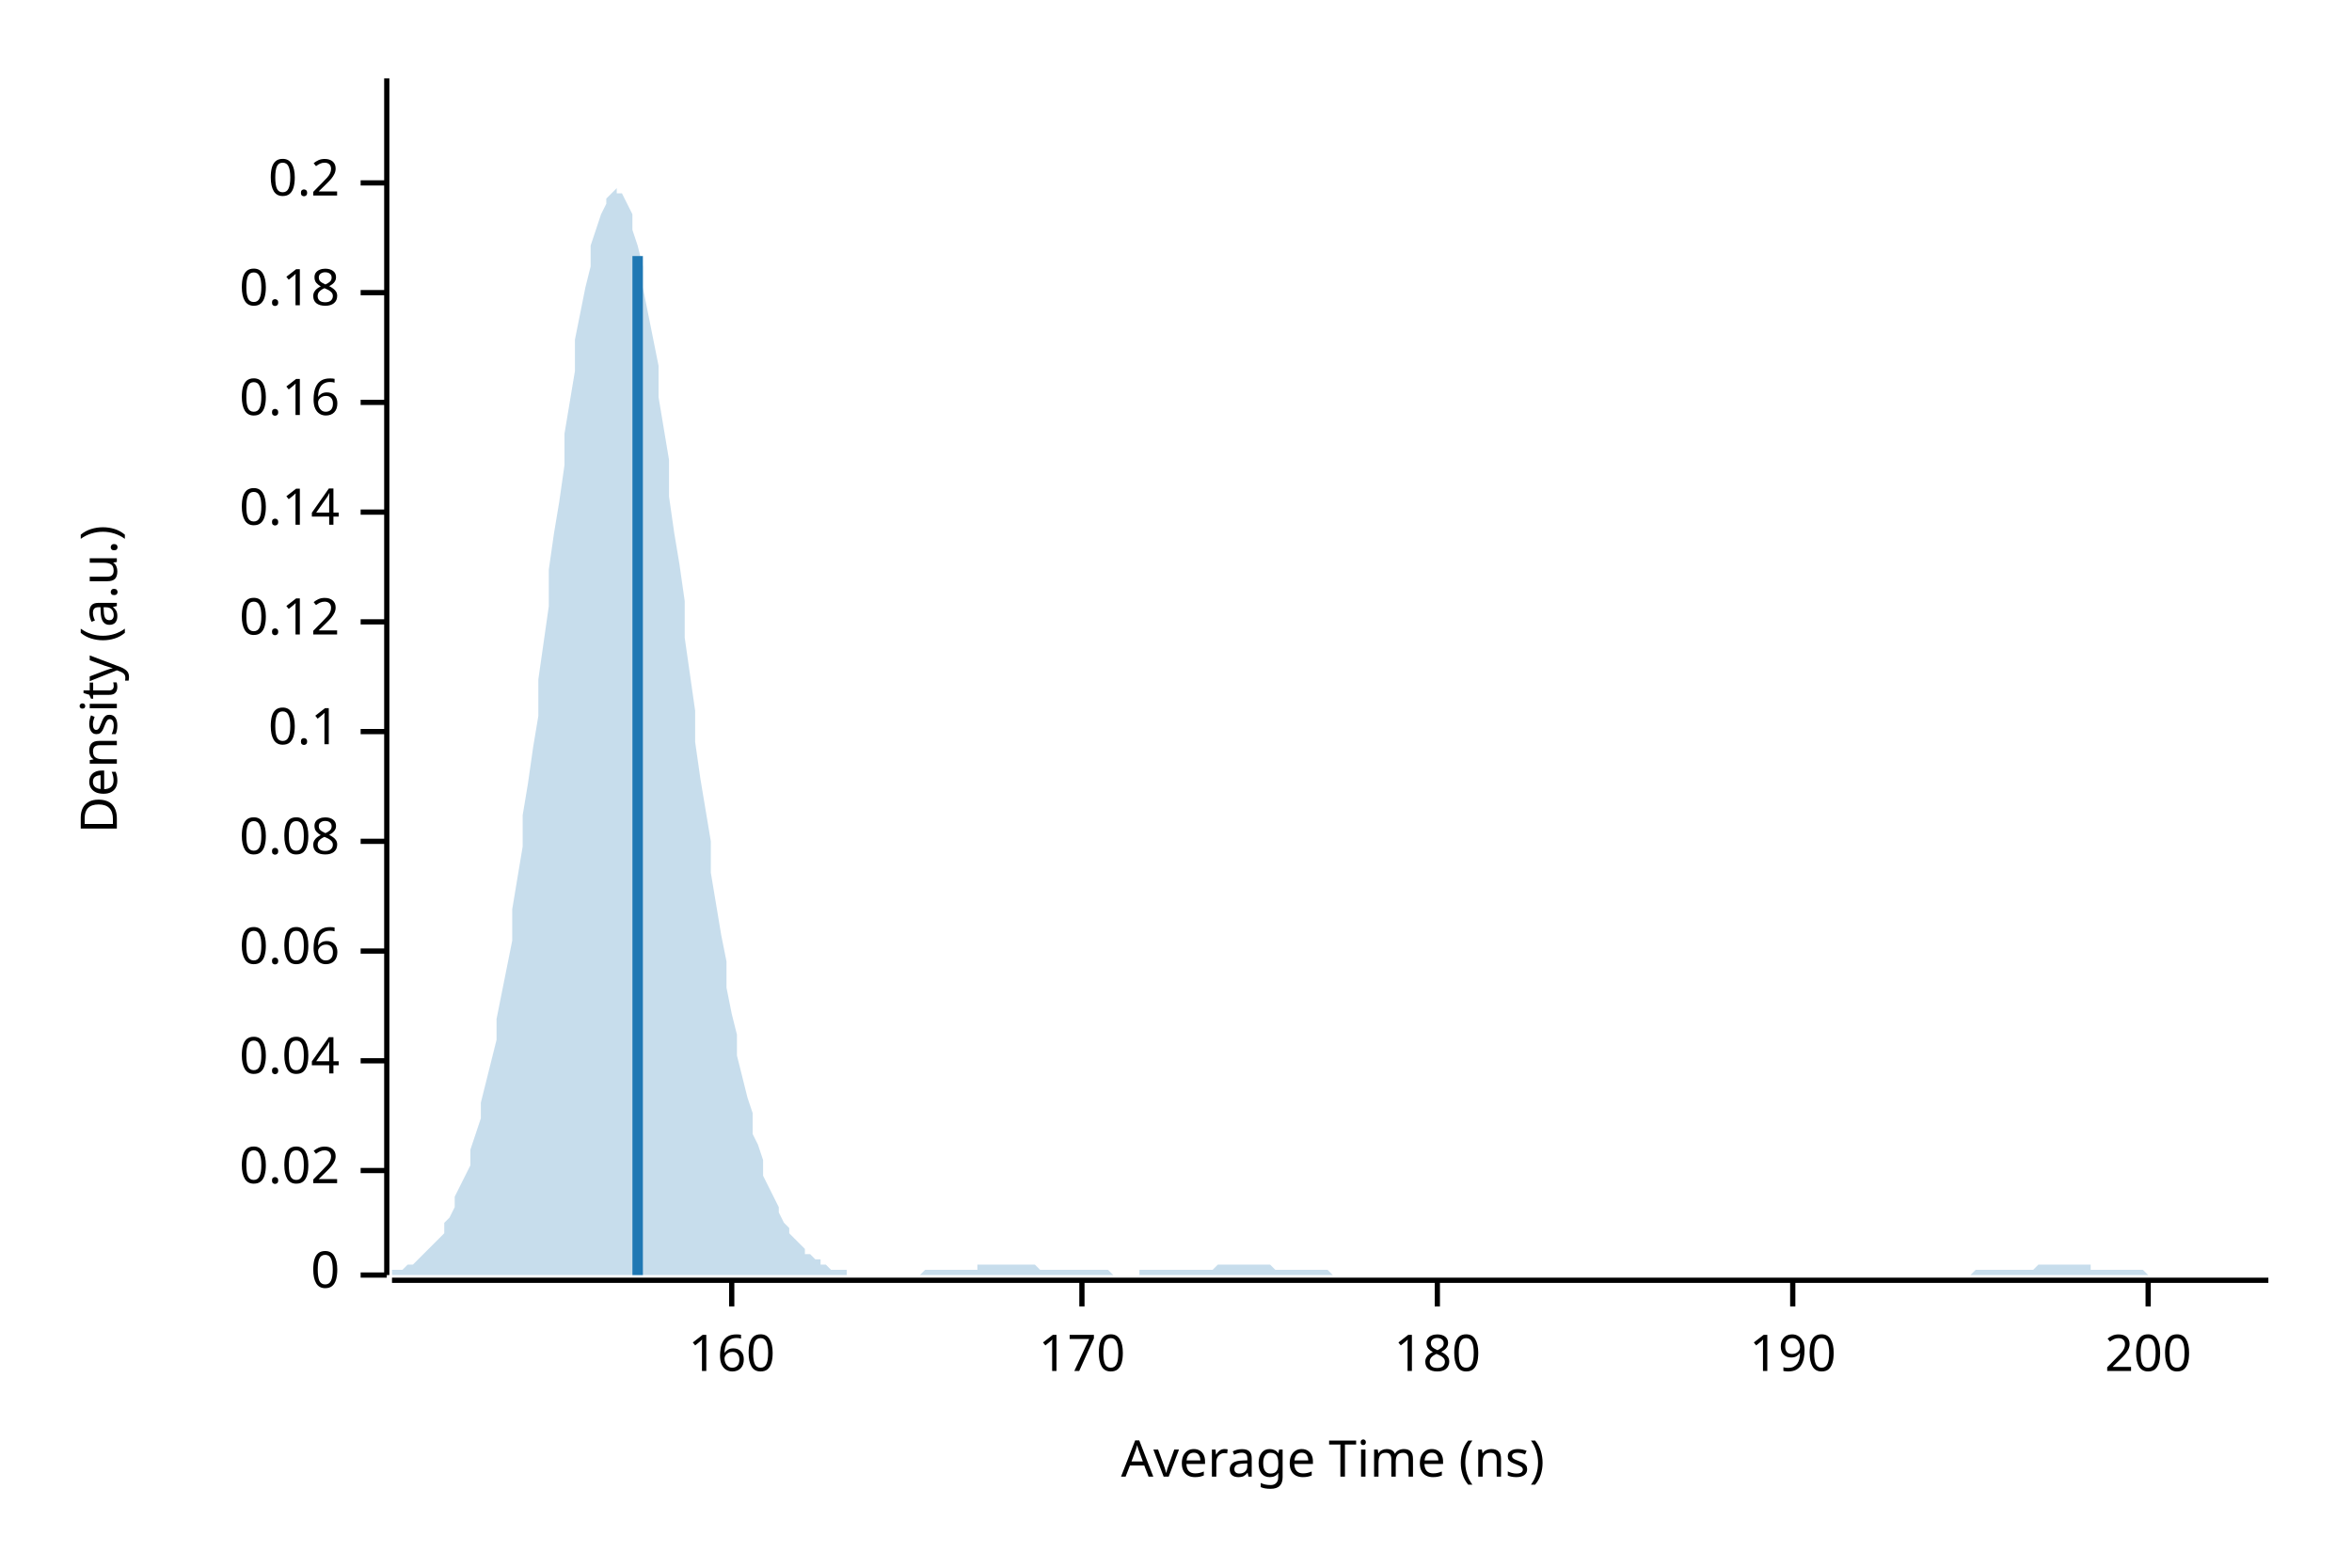
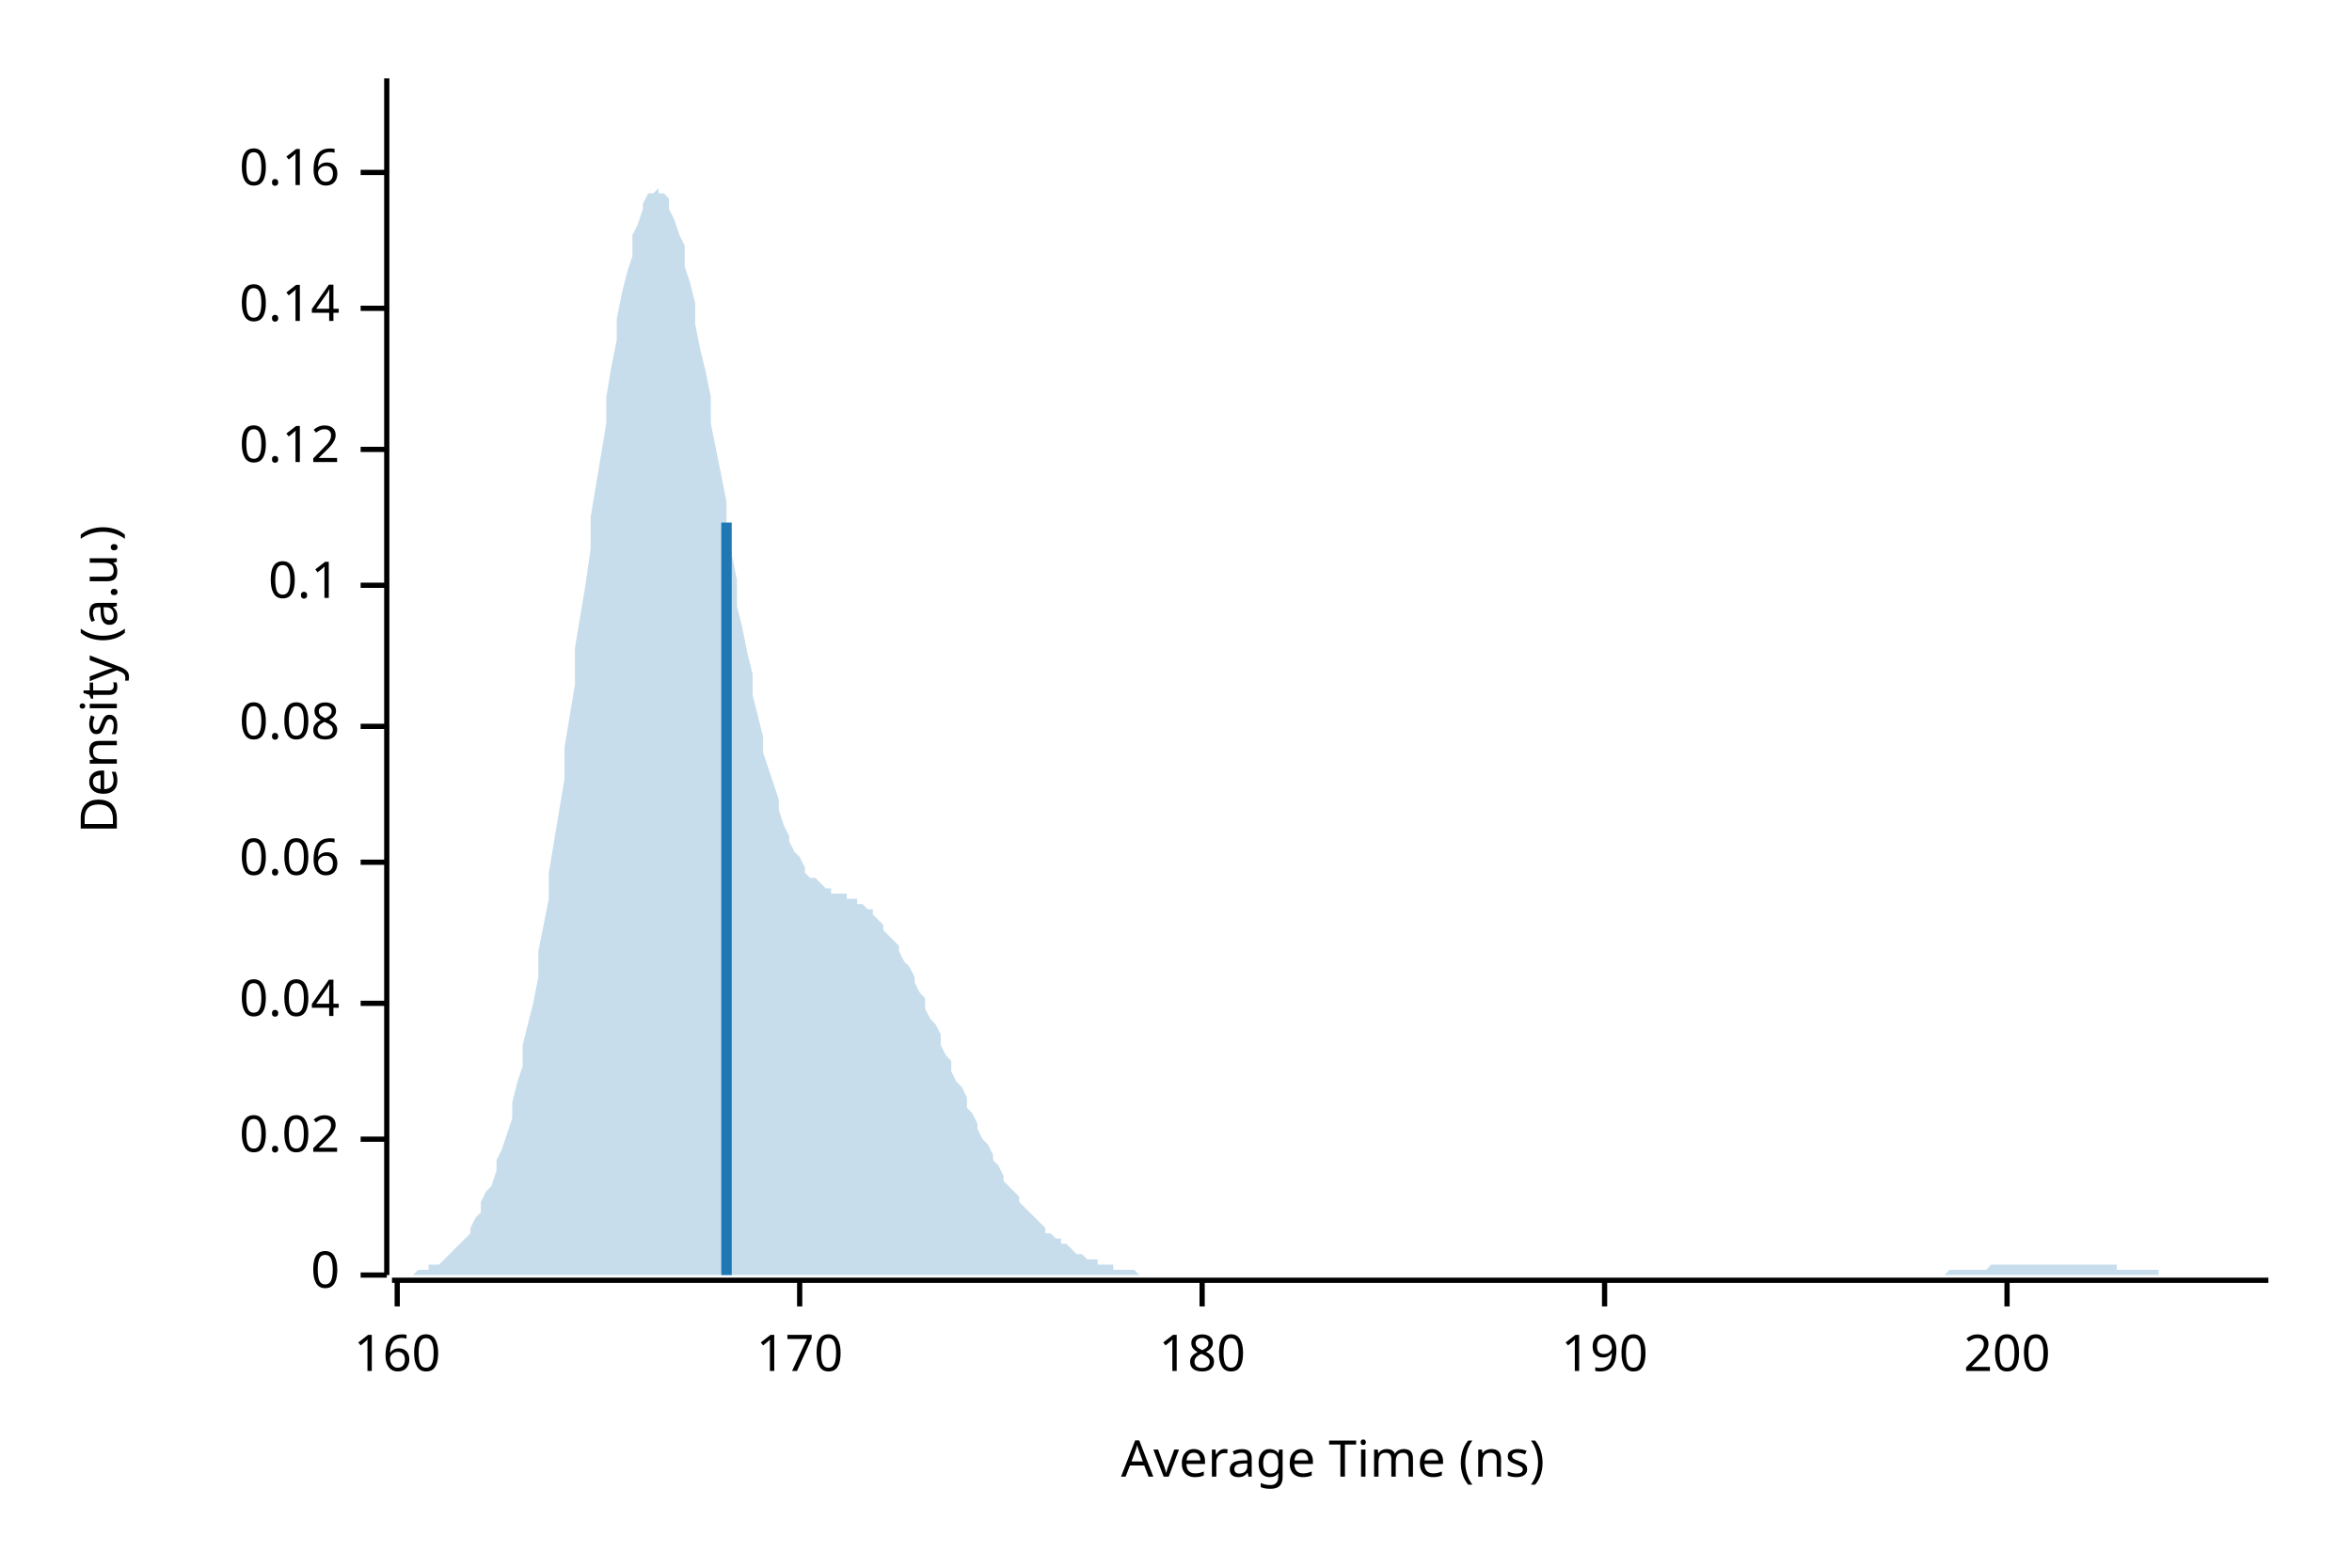
<svg xmlns="http://www.w3.org/2000/svg" width="450" height="300" viewBox="0 0 450 300">
  <text x="15" y="130" dy="0.76em" text-anchor="middle" font-family="sans-serif" font-size="9.677" opacity="1" fill="#000000" transform="rotate(270, 15, 130)">
Density (a.u.)
</text>
  <text x="255" y="285" dy="-0.5ex" text-anchor="middle" font-family="sans-serif" font-size="9.677" opacity="1" fill="#000000">
Average Time (ns)
</text>
  <polyline fill="none" opacity="1" stroke="#000000" stroke-width="1" points="74,15 74,244 " />
  <text x="65" y="244" dy="0.5ex" text-anchor="end" font-family="sans-serif" font-size="9.677" opacity="1" fill="#000000">
0
</text>
  <polyline fill="none" opacity="1" stroke="#000000" stroke-width="1" points="69,244 74,244 " />
-   <text x="65" y="224" dy="0.5ex" text-anchor="end" font-family="sans-serif" font-size="9.677" opacity="1" fill="#000000">
+   <text x="65" y="218" dy="0.5ex" text-anchor="end" font-family="sans-serif" font-size="9.677" opacity="1" fill="#000000">
0.02
</text>
-   <polyline fill="none" opacity="1" stroke="#000000" stroke-width="1" points="69,224 74,224 " />
-   <text x="65" y="203" dy="0.5ex" text-anchor="end" font-family="sans-serif" font-size="9.677" opacity="1" fill="#000000">
+   <polyline fill="none" opacity="1" stroke="#000000" stroke-width="1" points="69,218 74,218 " />
+   <text x="65" y="192" dy="0.5ex" text-anchor="end" font-family="sans-serif" font-size="9.677" opacity="1" fill="#000000">
0.04
</text>
-   <polyline fill="none" opacity="1" stroke="#000000" stroke-width="1" points="69,203 74,203 " />
-   <text x="65" y="182" dy="0.5ex" text-anchor="end" font-family="sans-serif" font-size="9.677" opacity="1" fill="#000000">
+   <polyline fill="none" opacity="1" stroke="#000000" stroke-width="1" points="69,192 74,192 " />
+   <text x="65" y="165" dy="0.5ex" text-anchor="end" font-family="sans-serif" font-size="9.677" opacity="1" fill="#000000">
0.06
</text>
-   <polyline fill="none" opacity="1" stroke="#000000" stroke-width="1" points="69,182 74,182 " />
-   <text x="65" y="161" dy="0.5ex" text-anchor="end" font-family="sans-serif" font-size="9.677" opacity="1" fill="#000000">
+   <polyline fill="none" opacity="1" stroke="#000000" stroke-width="1" points="69,165 74,165 " />
+   <text x="65" y="139" dy="0.5ex" text-anchor="end" font-family="sans-serif" font-size="9.677" opacity="1" fill="#000000">
0.08
</text>
-   <polyline fill="none" opacity="1" stroke="#000000" stroke-width="1" points="69,161 74,161 " />
-   <text x="65" y="140" dy="0.5ex" text-anchor="end" font-family="sans-serif" font-size="9.677" opacity="1" fill="#000000">
+   <polyline fill="none" opacity="1" stroke="#000000" stroke-width="1" points="69,139 74,139 " />
+   <text x="65" y="112" dy="0.5ex" text-anchor="end" font-family="sans-serif" font-size="9.677" opacity="1" fill="#000000">
0.1
</text>
-   <polyline fill="none" opacity="1" stroke="#000000" stroke-width="1" points="69,140 74,140 " />
-   <text x="65" y="119" dy="0.5ex" text-anchor="end" font-family="sans-serif" font-size="9.677" opacity="1" fill="#000000">
+   <polyline fill="none" opacity="1" stroke="#000000" stroke-width="1" points="69,112 74,112 " />
+   <text x="65" y="86" dy="0.5ex" text-anchor="end" font-family="sans-serif" font-size="9.677" opacity="1" fill="#000000">
0.12
</text>
-   <polyline fill="none" opacity="1" stroke="#000000" stroke-width="1" points="69,119 74,119 " />
-   <text x="65" y="98" dy="0.5ex" text-anchor="end" font-family="sans-serif" font-size="9.677" opacity="1" fill="#000000">
+   <polyline fill="none" opacity="1" stroke="#000000" stroke-width="1" points="69,86 74,86 " />
+   <text x="65" y="59" dy="0.5ex" text-anchor="end" font-family="sans-serif" font-size="9.677" opacity="1" fill="#000000">
0.14
</text>
-   <polyline fill="none" opacity="1" stroke="#000000" stroke-width="1" points="69,98 74,98 " />
-   <text x="65" y="77" dy="0.5ex" text-anchor="end" font-family="sans-serif" font-size="9.677" opacity="1" fill="#000000">
+   <polyline fill="none" opacity="1" stroke="#000000" stroke-width="1" points="69,59 74,59 " />
+   <text x="65" y="33" dy="0.5ex" text-anchor="end" font-family="sans-serif" font-size="9.677" opacity="1" fill="#000000">
0.16
</text>
-   <polyline fill="none" opacity="1" stroke="#000000" stroke-width="1" points="69,77 74,77 " />
-   <text x="65" y="56" dy="0.5ex" text-anchor="end" font-family="sans-serif" font-size="9.677" opacity="1" fill="#000000">
- 0.18
- </text>
-   <polyline fill="none" opacity="1" stroke="#000000" stroke-width="1" points="69,56 74,56 " />
-   <text x="65" y="35" dy="0.5ex" text-anchor="end" font-family="sans-serif" font-size="9.677" opacity="1" fill="#000000">
- 0.2
- </text>
-   <polyline fill="none" opacity="1" stroke="#000000" stroke-width="1" points="69,35 74,35 " />
+   <polyline fill="none" opacity="1" stroke="#000000" stroke-width="1" points="69,33 74,33 " />
  <polyline fill="none" opacity="1" stroke="#000000" stroke-width="1" points="75,245 434,245 " />
-   <text x="140" y="255" dy="0.76em" text-anchor="middle" font-family="sans-serif" font-size="9.677" opacity="1" fill="#000000">
+   <text x="76" y="255" dy="0.76em" text-anchor="middle" font-family="sans-serif" font-size="9.677" opacity="1" fill="#000000">
160
</text>
-   <polyline fill="none" opacity="1" stroke="#000000" stroke-width="1" points="140,245 140,250 " />
-   <text x="207" y="255" dy="0.76em" text-anchor="middle" font-family="sans-serif" font-size="9.677" opacity="1" fill="#000000">
+   <polyline fill="none" opacity="1" stroke="#000000" stroke-width="1" points="76,245 76,250 " />
+   <text x="153" y="255" dy="0.76em" text-anchor="middle" font-family="sans-serif" font-size="9.677" opacity="1" fill="#000000">
170
</text>
-   <polyline fill="none" opacity="1" stroke="#000000" stroke-width="1" points="207,245 207,250 " />
-   <text x="275" y="255" dy="0.76em" text-anchor="middle" font-family="sans-serif" font-size="9.677" opacity="1" fill="#000000">
+   <polyline fill="none" opacity="1" stroke="#000000" stroke-width="1" points="153,245 153,250 " />
+   <text x="230" y="255" dy="0.76em" text-anchor="middle" font-family="sans-serif" font-size="9.677" opacity="1" fill="#000000">
180
</text>
-   <polyline fill="none" opacity="1" stroke="#000000" stroke-width="1" points="275,245 275,250 " />
-   <text x="343" y="255" dy="0.76em" text-anchor="middle" font-family="sans-serif" font-size="9.677" opacity="1" fill="#000000">
+   <polyline fill="none" opacity="1" stroke="#000000" stroke-width="1" points="230,245 230,250 " />
+   <text x="307" y="255" dy="0.76em" text-anchor="middle" font-family="sans-serif" font-size="9.677" opacity="1" fill="#000000">
190
</text>
-   <polyline fill="none" opacity="1" stroke="#000000" stroke-width="1" points="343,245 343,250 " />
-   <text x="411" y="255" dy="0.76em" text-anchor="middle" font-family="sans-serif" font-size="9.677" opacity="1" fill="#000000">
+   <polyline fill="none" opacity="1" stroke="#000000" stroke-width="1" points="307,245 307,250 " />
+   <text x="384" y="255" dy="0.76em" text-anchor="middle" font-family="sans-serif" font-size="9.677" opacity="1" fill="#000000">
200
</text>
-   <polyline fill="none" opacity="1" stroke="#000000" stroke-width="1" points="411,245 411,250 " />
-   <polygon opacity="0.25" fill="#1F78B4" points="75,244 75,243 76,243 77,243 77,243 78,242 79,242 80,241 80,241 81,240 82,239 82,239 83,238 84,237 85,236 85,234 86,233 87,231 87,229 88,227 89,225 90,223 90,220 91,217 92,214 92,211 93,207 94,203 95,199 95,195 96,190 97,185 98,180 98,174 99,168 100,162 100,156 101,150 102,143 103,137 103,130 104,123 105,116 105,109 106,102 107,96 108,89 108,83 109,77 110,71 110,65 111,60 112,55 113,51 113,47 114,44 115,41 116,39 116,38 117,37 118,36 118,37 119,37 120,39 121,41 121,44 122,47 123,51 123,55 124,60 125,65 126,70 126,76 127,82 128,88 128,95 129,102 130,108 131,115 131,122 132,129 133,136 133,142 134,149 135,155 136,161 136,167 137,173 138,179 139,184 139,189 140,194 141,198 141,202 142,206 143,210 144,213 144,217 145,219 146,222 146,225 147,227 148,229 149,231 149,232 150,234 151,235 151,236 152,237 153,238 154,239 154,240 155,240 156,241 157,241 157,242 158,242 159,243 159,243 160,243 161,243 162,243 162,244 163,244 164,244 164,244 165,244 166,244 167,244 167,244 168,244 169,244 169,244 170,244 171,244 172,244 172,244 173,244 174,244 175,244 175,244 176,244 177,243 177,243 178,243 179,243 180,243 180,243 181,243 182,243 182,243 183,243 184,243 185,243 185,243 186,243 187,243 187,242 188,242 189,242 190,242 190,242 191,242 192,242 192,242 193,242 194,242 195,242 195,242 196,242 197,242 198,242 198,242 199,243 200,243 200,243 201,243 202,243 203,243 203,243 204,243 205,243 205,243 206,243 207,243 208,243 208,243 209,243 210,243 210,243 211,243 212,243 213,244 213,244 214,244 215,244 216,244 216,244 217,244 218,244 218,243 219,243 220,243 221,243 221,243 222,243 223,243 223,243 224,243 225,243 226,243 226,243 227,243 228,243 228,243 229,243 230,243 231,243 231,243 232,243 233,242 233,242 234,242 235,242 236,242 236,242 237,242 238,242 239,242 239,242 240,242 241,242 241,242 242,242 243,242 244,243 244,243 245,243 246,243 246,243 247,243 248,243 249,243 249,243 250,243 251,243 251,243 252,243 253,243 254,243 254,243 255,244 256,244 257,244 257,244 258,244 259,244 259,244 260,244 261,244 262,244 262,244 263,244 264,244 264,244 265,244 266,244 267,244 267,244 268,244 269,244 269,244 270,244 271,244 272,244 272,244 273,244 274,244 275,244 275,244 276,244 277,244 277,244 278,244 279,244 280,244 280,244 281,244 282,244 282,244 283,244 284,244 285,244 285,244 286,244 287,244 287,244 288,244 289,244 290,244 290,244 291,244 292,244 292,244 293,244 294,244 295,244 295,244 296,244 297,244 298,244 298,244 299,244 300,244 300,244 301,244 302,244 303,244 303,244 304,244 305,244 305,244 306,244 307,244 308,244 308,244 309,244 310,244 310,244 311,244 312,244 313,244 313,244 314,244 315,244 316,244 316,244 317,244 318,244 318,244 319,244 320,244 321,244 321,244 322,244 323,244 323,244 324,244 325,244 326,244 326,244 327,244 328,244 328,244 329,244 330,244 331,244 331,244 332,244 333,244 333,244 334,244 335,244 336,244 336,244 337,244 338,244 339,244 339,244 340,244 341,244 341,244 342,244 343,244 344,244 344,244 345,244 346,244 346,244 347,244 348,244 349,244 349,244 350,244 351,244 351,244 352,244 353,244 354,244 354,244 355,244 356,244 357,244 357,244 358,244 359,244 359,244 360,244 361,244 362,244 362,244 363,244 364,244 364,244 365,244 366,244 367,244 367,244 368,244 369,244 369,244 370,244 371,244 372,244 372,244 373,244 374,244 375,244 375,244 376,244 377,244 377,244 378,243 379,243 380,243 380,243 381,243 382,243 382,243 383,243 384,243 385,243 385,243 386,243 387,243 387,243 388,243 389,243 390,242 390,242 391,242 392,242 392,242 393,242 394,242 395,242 395,242 396,242 397,242 398,242 398,242 399,242 400,242 400,243 401,243 402,243 403,243 403,243 404,243 405,243 405,243 406,243 407,243 408,243 408,243 409,243 410,243 410,243 411,244 412,244 413,244 413,244 414,244 415,244 416,244 416,244 417,244 418,244 418,244 419,244 420,244 421,244 421,244 422,244 423,244 423,244 424,244 425,244 426,244 426,244 427,244 428,244 428,244 429,244 430,244 431,244 431,244 432,244 433,244 434,244 434,244 75,244 " />
-   <polyline fill="none" opacity="1" stroke="#1F78B4" stroke-width="2" points="122,244 122,49 " />
+   <polyline fill="none" opacity="1" stroke="#000000" stroke-width="1" points="384,245 384,250 " />
+   <polygon opacity="0.25" fill="#1F78B4" points="75,244 75,244 76,244 77,244 77,244 78,244 79,244 80,243 80,243 81,243 82,243 82,242 83,242 84,242 85,241 85,241 86,240 87,239 87,239 88,238 89,237 90,236 90,235 91,233 92,232 92,230 93,228 94,227 95,224 95,222 96,220 97,217 98,214 98,211 99,207 100,204 100,200 101,196 102,192 103,187 103,182 104,177 105,172 105,167 106,161 107,155 108,149 108,143 109,137 110,131 110,124 111,118 112,112 113,105 113,99 114,93 115,87 116,81 116,76 117,70 118,65 118,61 119,56 120,52 121,49 121,45 122,43 123,40 123,39 124,37 125,37 126,36 126,37 127,37 128,38 128,40 129,42 130,45 131,47 131,51 132,54 133,58 133,62 134,67 135,71 136,76 136,81 137,86 138,91 139,96 139,101 140,106 141,111 141,116 142,120 143,125 144,129 144,133 145,137 146,141 146,144 147,147 148,150 149,153 149,155 150,158 151,160 151,161 152,163 153,164 154,166 154,167 155,168 156,168 157,169 157,169 158,170 159,170 159,171 160,171 161,171 162,171 162,172 163,172 164,172 164,173 165,173 166,174 167,174 167,175 168,176 169,177 169,178 170,179 171,180 172,181 172,182 173,184 174,185 175,187 175,188 176,190 177,191 177,193 178,195 179,196 180,198 180,200 181,202 182,203 182,205 183,207 184,208 185,210 185,212 186,213 187,215 187,216 188,218 189,219 190,221 190,222 191,223 192,225 192,226 193,227 194,228 195,229 195,230 196,231 197,232 198,233 198,233 199,234 200,235 200,236 201,236 202,237 203,237 203,238 204,238 205,239 205,239 206,240 207,240 208,241 208,241 209,241 210,241 210,242 211,242 212,242 213,242 213,243 214,243 215,243 216,243 216,243 217,243 218,244 218,244 219,244 220,244 221,244 221,244 222,244 223,244 223,244 224,244 225,244 226,244 226,244 227,244 228,244 228,244 229,244 230,244 231,244 231,244 232,244 233,244 233,244 234,244 235,244 236,244 236,244 237,244 238,244 239,244 239,244 240,244 241,244 241,244 242,244 243,244 244,244 244,244 245,244 246,244 246,244 247,244 248,244 249,244 249,244 250,244 251,244 251,244 252,244 253,244 254,244 254,244 255,244 256,244 257,244 257,244 258,244 259,244 259,244 260,244 261,244 262,244 262,244 263,244 264,244 264,244 265,244 266,244 267,244 267,244 268,244 269,244 269,244 270,244 271,244 272,244 272,244 273,244 274,244 275,244 275,244 276,244 277,244 277,244 278,244 279,244 280,244 280,244 281,244 282,244 282,244 283,244 284,244 285,244 285,244 286,244 287,244 287,244 288,244 289,244 290,244 290,244 291,244 292,244 292,244 293,244 294,244 295,244 295,244 296,244 297,244 298,244 298,244 299,244 300,244 300,244 301,244 302,244 303,244 303,244 304,244 305,244 305,244 306,244 307,244 308,244 308,244 309,244 310,244 310,244 311,244 312,244 313,244 313,244 314,244 315,244 316,244 316,244 317,244 318,244 318,244 319,244 320,244 321,244 321,244 322,244 323,244 323,244 324,244 325,244 326,244 326,244 327,244 328,244 328,244 329,244 330,244 331,244 331,244 332,244 333,244 333,244 334,244 335,244 336,244 336,244 337,244 338,244 339,244 339,244 340,244 341,244 341,244 342,244 343,244 344,244 344,244 345,244 346,244 346,244 347,244 348,244 349,244 349,244 350,244 351,244 351,244 352,244 353,244 354,244 354,244 355,244 356,244 357,244 357,244 358,244 359,244 359,244 360,244 361,244 362,244 362,244 363,244 364,244 364,244 365,244 366,244 367,244 367,244 368,244 369,244 369,244 370,244 371,244 372,244 372,244 373,243 374,243 375,243 375,243 376,243 377,243 377,243 378,243 379,243 380,243 380,243 381,242 382,242 382,242 383,242 384,242 385,242 385,242 386,242 387,242 387,242 388,242 389,242 390,242 390,242 391,242 392,242 392,242 393,242 394,242 395,242 395,242 396,242 397,242 398,242 398,242 399,242 400,242 400,242 401,242 402,242 403,242 403,242 404,242 405,242 405,243 406,243 407,243 408,243 408,243 409,243 410,243 410,243 411,243 412,243 413,243 413,244 414,244 415,244 416,244 416,244 417,244 418,244 418,244 419,244 420,244 421,244 421,244 422,244 423,244 423,244 424,244 425,244 426,244 426,244 427,244 428,244 428,244 429,244 430,244 431,244 431,244 432,244 433,244 434,244 434,244 75,244 " />
+   <polyline fill="none" opacity="1" stroke="#1F78B4" stroke-width="2" points="139,244 139,100 " />
</svg>
